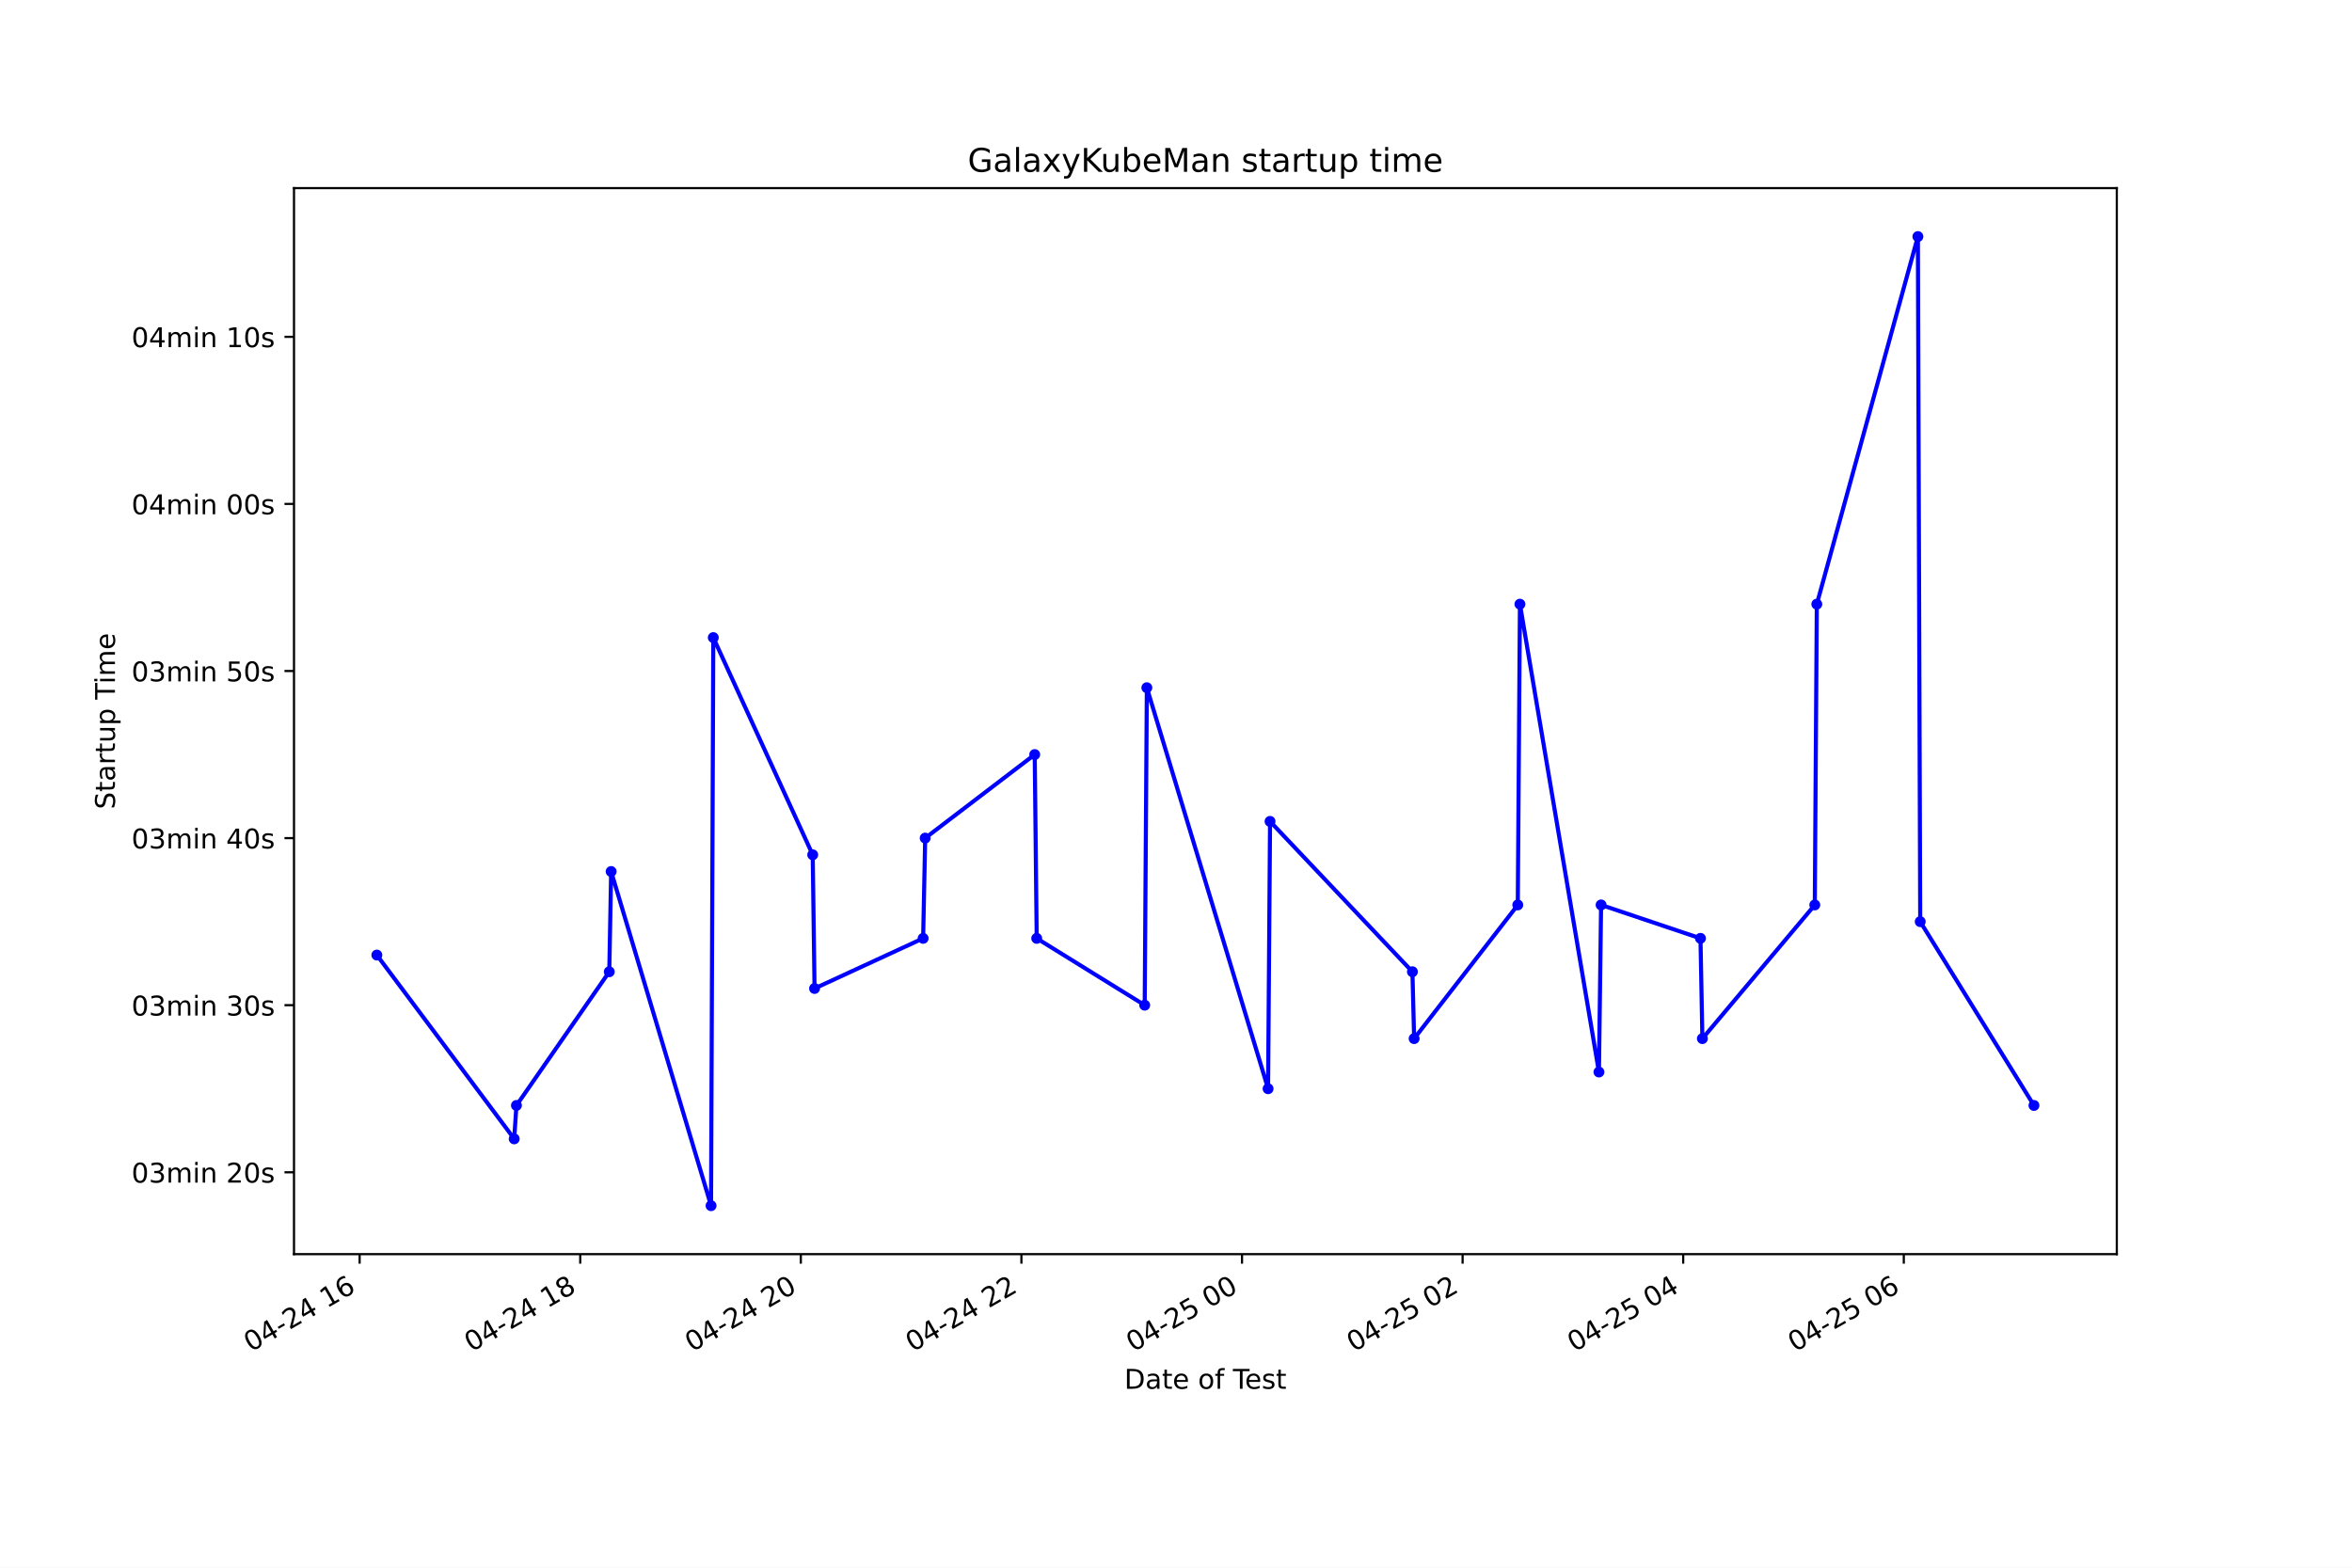
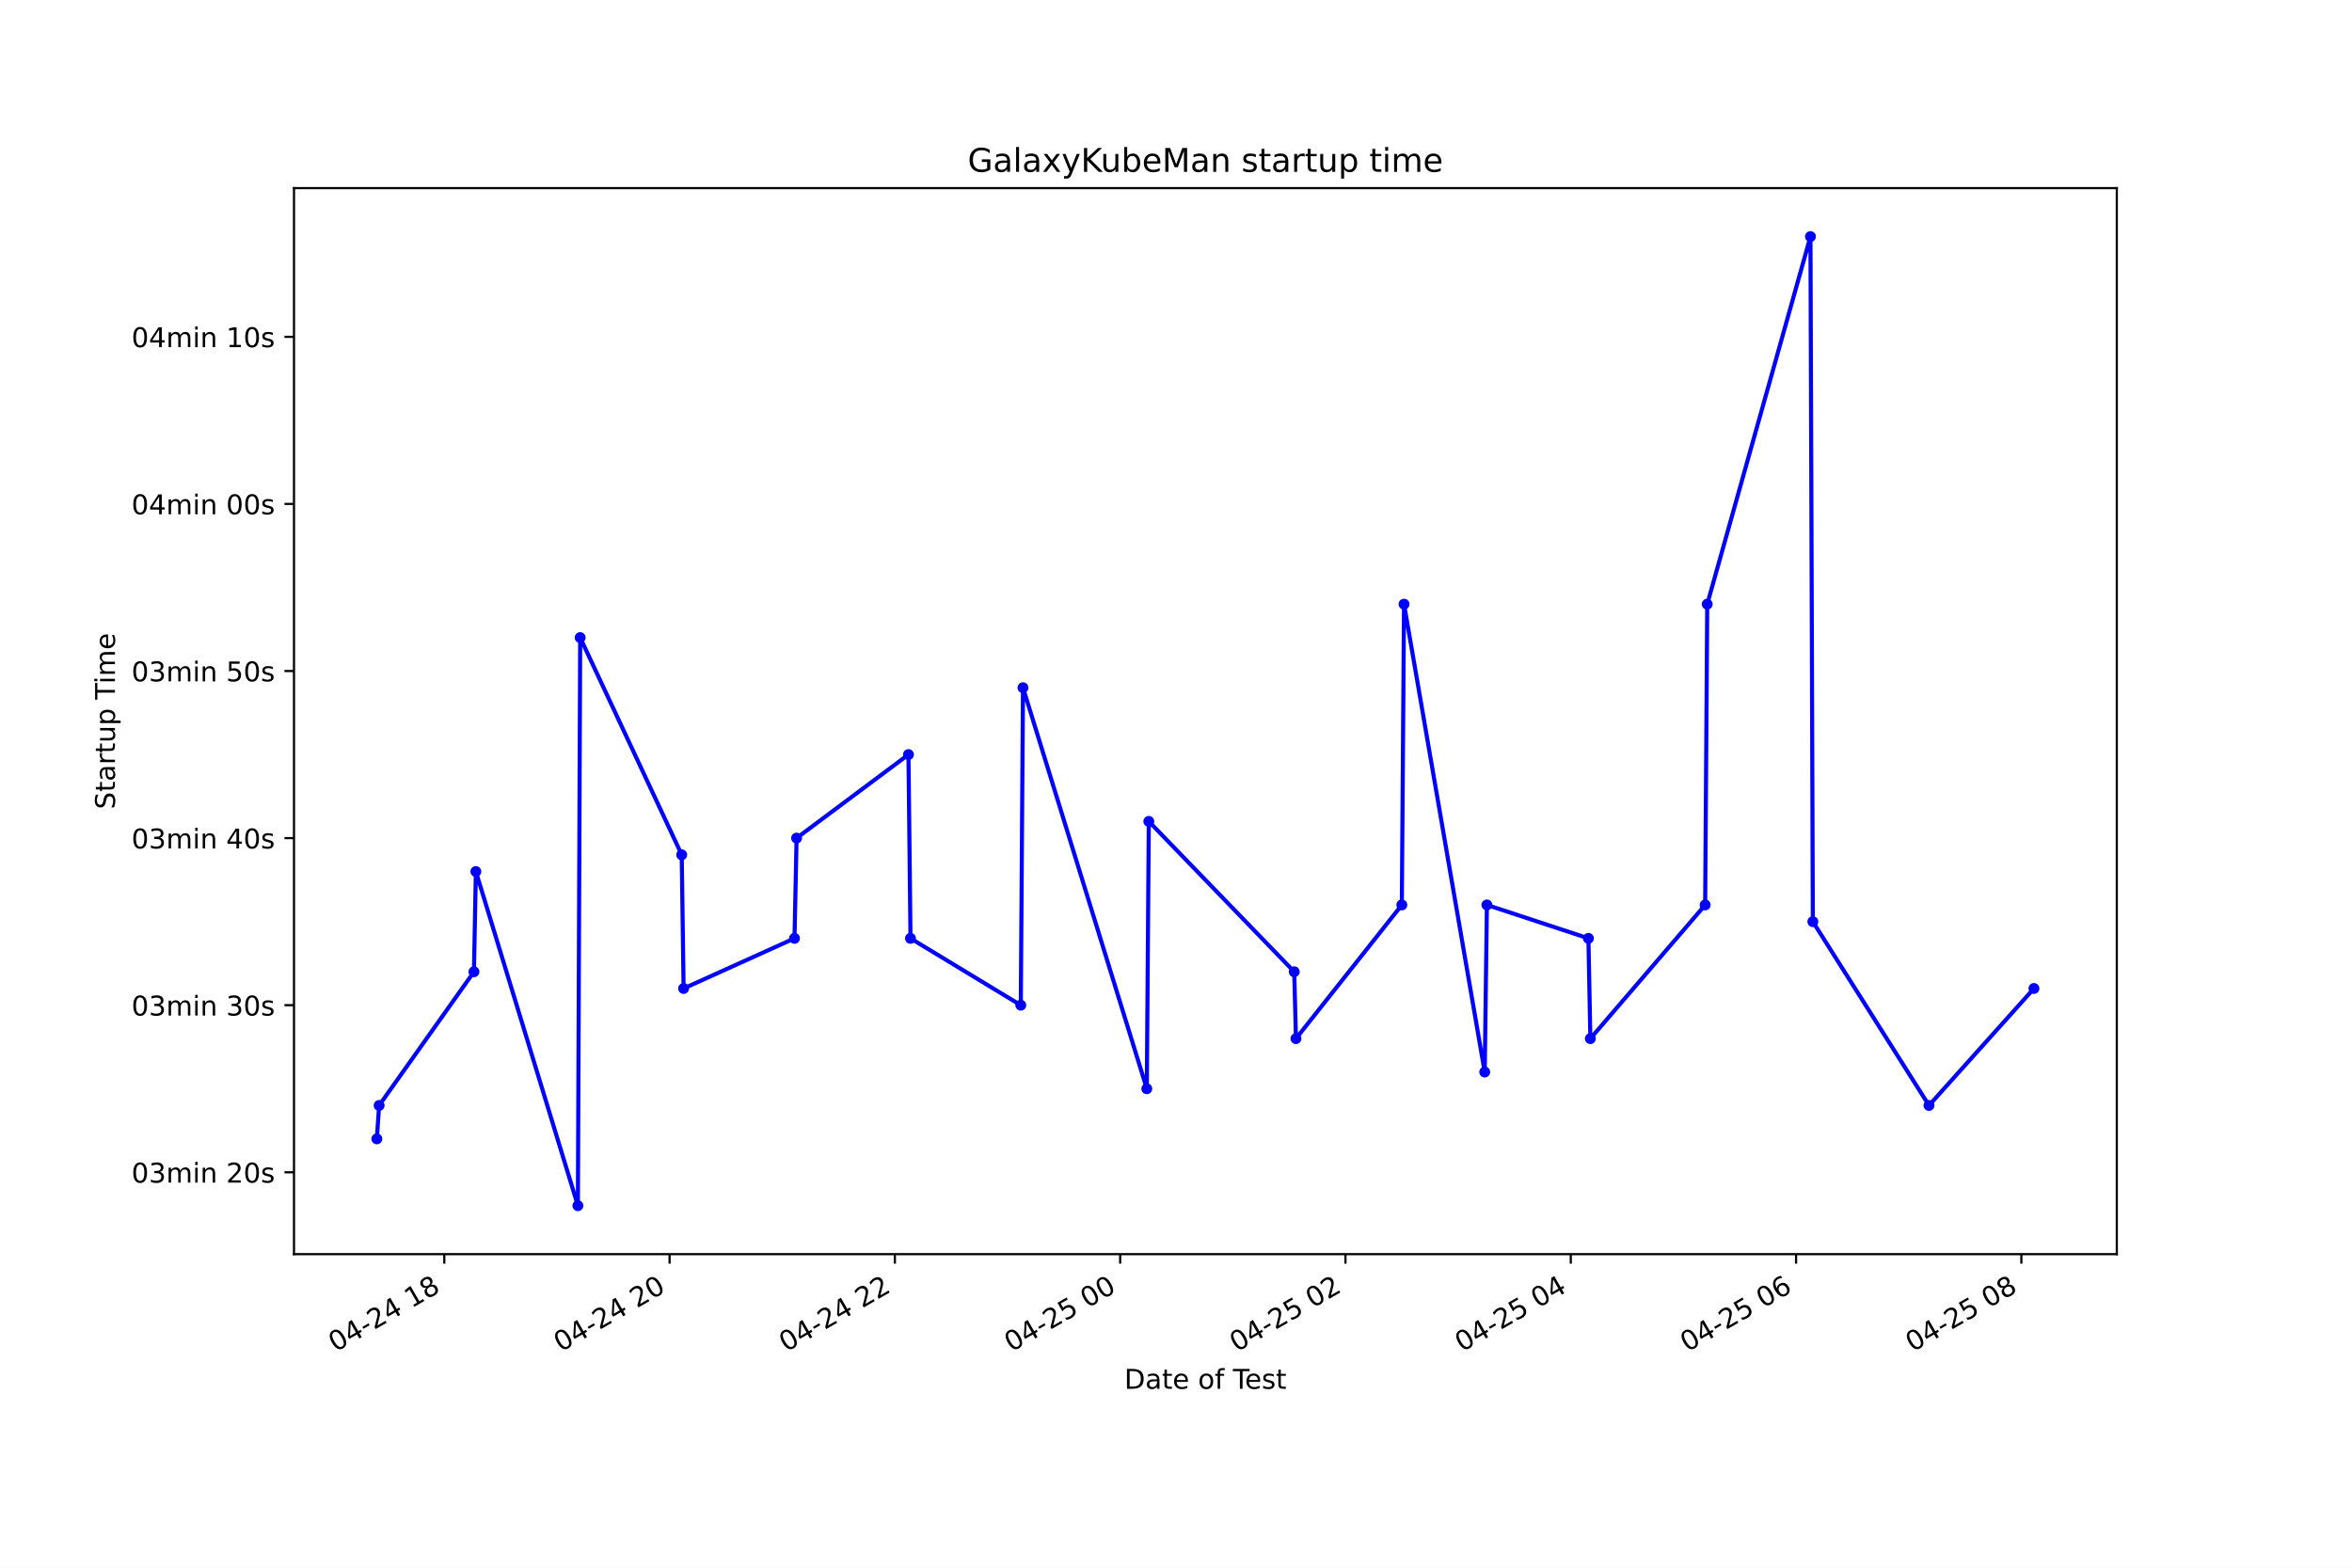
<svg xmlns="http://www.w3.org/2000/svg" xmlns:xlink="http://www.w3.org/1999/xlink" height="576pt" version="1.1" viewBox="0 0 864 576" width="864pt">
  <defs>
    <style type="text/css">*{stroke-linecap:butt;stroke-linejoin:round;}</style>
  </defs>
  <g id="figure_1">
    <g id="patch_1">
      <path d="M 0 576  L 864 576  L 864 0  L 0 0  z " style="fill:#ffffff;" />
    </g>
    <g id="axes_1">
      <g id="patch_2">
        <path d="M 108 460.8  L 777.6 460.8  L 777.6 69.12  L 108 69.12  z " style="fill:#ffffff;" />
      </g>
      <g id="matplotlib.axis_1">
        <g id="xtick_1">
          <g id="line2d_1">
            <defs>
-               <path d="M 0 0  L 0 3.5  " id="mc8984a13be" style="stroke:#000000;stroke-width:0.8;" />
+               <path d="M 0 0  L 0 3.5  " id="m087a33b94f" style="stroke:#000000;stroke-width:0.8;" />
            </defs>
            <g>
-               <use style="stroke:#000000;stroke-width:0.8;" x="132.111" xlink:href="#mc8984a13be" y="460.8" />
+               <use style="stroke:#000000;stroke-width:0.8;" x="163.208" xlink:href="#m087a33b94f" y="460.8" />
            </g>
          </g>
          <g id="text_1">
-             <g transform="translate(92.13401 496.8609)rotate(-30)scale(0.1 -0.1)">
+             <g transform="translate(123.2304 496.8609)rotate(-30)scale(0.1 -0.1)">
              <defs>
                <path d="M 2034 4250  Q 1547 4250 1301 3770  Q 1056 3291 1056 2328  Q 1056 1369 1301 889  Q 1547 409 2034 409  Q 2525 409 2770 889  Q 3016 1369 3016 2328  Q 3016 3291 2770 3770  Q 2525 4250 2034 4250  z M 2034 4750  Q 2819 4750 3233 4129  Q 3647 3509 3647 2328  Q 3647 1150 3233 529  Q 2819 -91 2034 -91  Q 1250 -91 836 529  Q 422 1150 422 2328  Q 422 3509 836 4129  Q 1250 4750 2034 4750  z " id="DejaVuSans-30" transform="scale(0.015625)" />
                <path d="M 2419 4116  L 825 1625  L 2419 1625  L 2419 4116  z M 2253 4666  L 3047 4666  L 3047 1625  L 3713 1625  L 3713 1100  L 3047 1100  L 3047 0  L 2419 0  L 2419 1100  L 313 1100  L 313 1709  L 2253 4666  z " id="DejaVuSans-34" transform="scale(0.015625)" />
                <path d="M 313 2009  L 1997 2009  L 1997 1497  L 313 1497  L 313 2009  z " id="DejaVuSans-2d" transform="scale(0.015625)" />
                <path d="M 1228 531  L 3431 531  L 3431 0  L 469 0  L 469 531  Q 828 903 1448 1529  Q 2069 2156 2228 2338  Q 2531 2678 2651 2914  Q 2772 3150 2772 3378  Q 2772 3750 2511 3984  Q 2250 4219 1831 4219  Q 1534 4219 1204 4116  Q 875 4013 500 3803  L 500 4441  Q 881 4594 1212 4672  Q 1544 4750 1819 4750  Q 2544 4750 2975 4387  Q 3406 4025 3406 3419  Q 3406 3131 3298 2873  Q 3191 2616 2906 2266  Q 2828 2175 2409 1742  Q 1991 1309 1228 531  z " id="DejaVuSans-32" transform="scale(0.015625)" />
                <path id="DejaVuSans-20" transform="scale(0.015625)" />
                <path d="M 794 531  L 1825 531  L 1825 4091  L 703 3866  L 703 4441  L 1819 4666  L 2450 4666  L 2450 531  L 3481 531  L 3481 0  L 794 0  L 794 531  z " id="DejaVuSans-31" transform="scale(0.015625)" />
-                 <path d="M 2113 2584  Q 1688 2584 1439 2293  Q 1191 2003 1191 1497  Q 1191 994 1439 701  Q 1688 409 2113 409  Q 2538 409 2786 701  Q 3034 994 3034 1497  Q 3034 2003 2786 2293  Q 2538 2584 2113 2584  z M 3366 4563  L 3366 3988  Q 3128 4100 2886 4159  Q 2644 4219 2406 4219  Q 1781 4219 1451 3797  Q 1122 3375 1075 2522  Q 1259 2794 1537 2939  Q 1816 3084 2150 3084  Q 2853 3084 3261 2657  Q 3669 2231 3669 1497  Q 3669 778 3244 343  Q 2819 -91 2113 -91  Q 1303 -91 875 529  Q 447 1150 447 2328  Q 447 3434 972 4092  Q 1497 4750 2381 4750  Q 2619 4750 2861 4703  Q 3103 4656 3366 4563  z " id="DejaVuSans-36" transform="scale(0.015625)" />
+                 <path d="M 2034 2216  Q 1584 2216 1326 1975  Q 1069 1734 1069 1313  Q 1069 891 1326 650  Q 1584 409 2034 409  Q 2484 409 2743 651  Q 3003 894 3003 1313  Q 3003 1734 2745 1975  Q 2488 2216 2034 2216  z M 1403 2484  Q 997 2584 770 2862  Q 544 3141 544 3541  Q 544 4100 942 4425  Q 1341 4750 2034 4750  Q 2731 4750 3128 4425  Q 3525 4100 3525 3541  Q 3525 3141 3298 2862  Q 3072 2584 2669 2484  Q 3125 2378 3379 2068  Q 3634 1759 3634 1313  Q 3634 634 3220 271  Q 2806 -91 2034 -91  Q 1263 -91 848 271  Q 434 634 434 1313  Q 434 1759 690 2068  Q 947 2378 1403 2484  z M 1172 3481  Q 1172 3119 1398 2916  Q 1625 2713 2034 2713  Q 2441 2713 2670 2916  Q 2900 3119 2900 3481  Q 2900 3844 2670 4047  Q 2441 4250 2034 4250  Q 1625 4250 1398 4047  Q 1172 3844 1172 3481  z " id="DejaVuSans-38" transform="scale(0.015625)" />
              </defs>
              <use xlink:href="#DejaVuSans-30" />
              <use x="63.623" xlink:href="#DejaVuSans-34" />
              <use x="127.246" xlink:href="#DejaVuSans-2d" />
              <use x="163.33" xlink:href="#DejaVuSans-32" />
              <use x="226.953" xlink:href="#DejaVuSans-34" />
              <use x="290.576" xlink:href="#DejaVuSans-20" />
              <use x="322.363" xlink:href="#DejaVuSans-31" />
-               <use x="385.986" xlink:href="#DejaVuSans-36" />
+               <use x="385.986" xlink:href="#DejaVuSans-38" />
            </g>
          </g>
        </g>
        <g id="xtick_2">
          <g id="line2d_2">
            <g>
-               <use style="stroke:#000000;stroke-width:0.8;" x="213.146" xlink:href="#mc8984a13be" y="460.8" />
+               <use style="stroke:#000000;stroke-width:0.8;" x="245.97" xlink:href="#m087a33b94f" y="460.8" />
            </g>
          </g>
          <g id="text_2">
-             <g transform="translate(173.1686 496.8609)rotate(-30)scale(0.1 -0.1)">
-               <defs>
-                 <path d="M 2034 2216  Q 1584 2216 1326 1975  Q 1069 1734 1069 1313  Q 1069 891 1326 650  Q 1584 409 2034 409  Q 2484 409 2743 651  Q 3003 894 3003 1313  Q 3003 1734 2745 1975  Q 2488 2216 2034 2216  z M 1403 2484  Q 997 2584 770 2862  Q 544 3141 544 3541  Q 544 4100 942 4425  Q 1341 4750 2034 4750  Q 2731 4750 3128 4425  Q 3525 4100 3525 3541  Q 3525 3141 3298 2862  Q 3072 2584 2669 2484  Q 3125 2378 3379 2068  Q 3634 1759 3634 1313  Q 3634 634 3220 271  Q 2806 -91 2034 -91  Q 1263 -91 848 271  Q 434 634 434 1313  Q 434 1759 690 2068  Q 947 2378 1403 2484  z M 1172 3481  Q 1172 3119 1398 2916  Q 1625 2713 2034 2713  Q 2441 2713 2670 2916  Q 2900 3119 2900 3481  Q 2900 3844 2670 4047  Q 2441 4250 2034 4250  Q 1625 4250 1398 4047  Q 1172 3844 1172 3481  z " id="DejaVuSans-38" transform="scale(0.015625)" />
-               </defs>
+             <g transform="translate(205.9926 496.8609)rotate(-30)scale(0.1 -0.1)">
              <use xlink:href="#DejaVuSans-30" />
              <use x="63.623" xlink:href="#DejaVuSans-34" />
              <use x="127.246" xlink:href="#DejaVuSans-2d" />
              <use x="163.33" xlink:href="#DejaVuSans-32" />
              <use x="226.953" xlink:href="#DejaVuSans-34" />
              <use x="290.576" xlink:href="#DejaVuSans-20" />
-               <use x="322.363" xlink:href="#DejaVuSans-31" />
-               <use x="385.986" xlink:href="#DejaVuSans-38" />
+               <use x="322.363" xlink:href="#DejaVuSans-32" />
+               <use x="385.986" xlink:href="#DejaVuSans-30" />
            </g>
          </g>
        </g>
        <g id="xtick_3">
          <g id="line2d_3">
            <g>
-               <use style="stroke:#000000;stroke-width:0.8;" x="294.18" xlink:href="#mc8984a13be" y="460.8" />
+               <use style="stroke:#000000;stroke-width:0.8;" x="328.732" xlink:href="#m087a33b94f" y="460.8" />
            </g>
          </g>
          <g id="text_3">
-             <g transform="translate(254.2032 496.8609)rotate(-30)scale(0.1 -0.1)">
+             <g transform="translate(288.7547 496.8609)rotate(-30)scale(0.1 -0.1)">
              <use xlink:href="#DejaVuSans-30" />
              <use x="63.623" xlink:href="#DejaVuSans-34" />
              <use x="127.246" xlink:href="#DejaVuSans-2d" />
              <use x="163.33" xlink:href="#DejaVuSans-32" />
              <use x="226.953" xlink:href="#DejaVuSans-34" />
              <use x="290.576" xlink:href="#DejaVuSans-20" />
              <use x="322.363" xlink:href="#DejaVuSans-32" />
-               <use x="385.986" xlink:href="#DejaVuSans-30" />
+               <use x="385.986" xlink:href="#DejaVuSans-32" />
            </g>
          </g>
        </g>
        <g id="xtick_4">
          <g id="line2d_4">
            <g>
-               <use style="stroke:#000000;stroke-width:0.8;" x="375.215" xlink:href="#mc8984a13be" y="460.8" />
+               <use style="stroke:#000000;stroke-width:0.8;" x="411.494" xlink:href="#m087a33b94f" y="460.8" />
            </g>
          </g>
          <g id="text_4">
-             <g transform="translate(335.2378 496.8609)rotate(-30)scale(0.1 -0.1)">
-               <use xlink:href="#DejaVuSans-30" />
-               <use x="63.623" xlink:href="#DejaVuSans-34" />
-               <use x="127.246" xlink:href="#DejaVuSans-2d" />
-               <use x="163.33" xlink:href="#DejaVuSans-32" />
-               <use x="226.953" xlink:href="#DejaVuSans-34" />
-               <use x="290.576" xlink:href="#DejaVuSans-20" />
-               <use x="322.363" xlink:href="#DejaVuSans-32" />
-               <use x="385.986" xlink:href="#DejaVuSans-32" />
-             </g>
-           </g>
-         </g>
-         <g id="xtick_5">
-           <g id="line2d_5">
-             <g>
-               <use style="stroke:#000000;stroke-width:0.8;" x="456.249" xlink:href="#mc8984a13be" y="460.8" />
-             </g>
-           </g>
-           <g id="text_5">
-             <g transform="translate(416.2723 496.8609)rotate(-30)scale(0.1 -0.1)">
+             <g transform="translate(371.5169 496.8609)rotate(-30)scale(0.1 -0.1)">
              <defs>
                <path d="M 691 4666  L 3169 4666  L 3169 4134  L 1269 4134  L 1269 2991  Q 1406 3038 1543 3061  Q 1681 3084 1819 3084  Q 2600 3084 3056 2656  Q 3513 2228 3513 1497  Q 3513 744 3044 326  Q 2575 -91 1722 -91  Q 1428 -91 1123 -41  Q 819 9 494 109  L 494 744  Q 775 591 1075 516  Q 1375 441 1709 441  Q 2250 441 2565 725  Q 2881 1009 2881 1497  Q 2881 1984 2565 2268  Q 2250 2553 1709 2553  Q 1456 2553 1204 2497  Q 953 2441 691 2322  L 691 4666  z " id="DejaVuSans-35" transform="scale(0.015625)" />
              </defs>
              <use xlink:href="#DejaVuSans-30" />
              <use x="63.623" xlink:href="#DejaVuSans-34" />
              <use x="127.246" xlink:href="#DejaVuSans-2d" />
              <use x="163.33" xlink:href="#DejaVuSans-32" />
              <use x="226.953" xlink:href="#DejaVuSans-35" />
              <use x="290.576" xlink:href="#DejaVuSans-20" />
              <use x="322.363" xlink:href="#DejaVuSans-30" />
              <use x="385.986" xlink:href="#DejaVuSans-30" />
            </g>
          </g>
        </g>
+         <g id="xtick_5">
+           <g id="line2d_5">
+             <g>
+               <use style="stroke:#000000;stroke-width:0.8;" x="494.256" xlink:href="#m087a33b94f" y="460.8" />
+             </g>
+           </g>
+           <g id="text_5">
+             <g transform="translate(454.2791 496.8609)rotate(-30)scale(0.1 -0.1)">
+               <use xlink:href="#DejaVuSans-30" />
+               <use x="63.623" xlink:href="#DejaVuSans-34" />
+               <use x="127.246" xlink:href="#DejaVuSans-2d" />
+               <use x="163.33" xlink:href="#DejaVuSans-32" />
+               <use x="226.953" xlink:href="#DejaVuSans-35" />
+               <use x="290.576" xlink:href="#DejaVuSans-20" />
+               <use x="322.363" xlink:href="#DejaVuSans-30" />
+               <use x="385.986" xlink:href="#DejaVuSans-32" />
+             </g>
+           </g>
+         </g>
        <g id="xtick_6">
          <g id="line2d_6">
            <g>
-               <use style="stroke:#000000;stroke-width:0.8;" x="537.284" xlink:href="#mc8984a13be" y="460.8" />
+               <use style="stroke:#000000;stroke-width:0.8;" x="577.018" xlink:href="#m087a33b94f" y="460.8" />
            </g>
          </g>
          <g id="text_6">
-             <g transform="translate(497.3069 496.8609)rotate(-30)scale(0.1 -0.1)">
+             <g transform="translate(537.0412 496.8609)rotate(-30)scale(0.1 -0.1)">
              <use xlink:href="#DejaVuSans-30" />
              <use x="63.623" xlink:href="#DejaVuSans-34" />
              <use x="127.246" xlink:href="#DejaVuSans-2d" />
              <use x="163.33" xlink:href="#DejaVuSans-32" />
              <use x="226.953" xlink:href="#DejaVuSans-35" />
              <use x="290.576" xlink:href="#DejaVuSans-20" />
              <use x="322.363" xlink:href="#DejaVuSans-30" />
-               <use x="385.986" xlink:href="#DejaVuSans-32" />
+               <use x="385.986" xlink:href="#DejaVuSans-34" />
            </g>
          </g>
        </g>
        <g id="xtick_7">
          <g id="line2d_7">
            <g>
-               <use style="stroke:#000000;stroke-width:0.8;" x="618.319" xlink:href="#mc8984a13be" y="460.8" />
+               <use style="stroke:#000000;stroke-width:0.8;" x="659.781" xlink:href="#m087a33b94f" y="460.8" />
            </g>
          </g>
          <g id="text_7">
-             <g transform="translate(578.3415 496.8609)rotate(-30)scale(0.1 -0.1)">
+             <g transform="translate(619.8034 496.8609)rotate(-30)scale(0.1 -0.1)">
+               <defs>
+                 <path d="M 2113 2584  Q 1688 2584 1439 2293  Q 1191 2003 1191 1497  Q 1191 994 1439 701  Q 1688 409 2113 409  Q 2538 409 2786 701  Q 3034 994 3034 1497  Q 3034 2003 2786 2293  Q 2538 2584 2113 2584  z M 3366 4563  L 3366 3988  Q 3128 4100 2886 4159  Q 2644 4219 2406 4219  Q 1781 4219 1451 3797  Q 1122 3375 1075 2522  Q 1259 2794 1537 2939  Q 1816 3084 2150 3084  Q 2853 3084 3261 2657  Q 3669 2231 3669 1497  Q 3669 778 3244 343  Q 2819 -91 2113 -91  Q 1303 -91 875 529  Q 447 1150 447 2328  Q 447 3434 972 4092  Q 1497 4750 2381 4750  Q 2619 4750 2861 4703  Q 3103 4656 3366 4563  z " id="DejaVuSans-36" transform="scale(0.015625)" />
+               </defs>
              <use xlink:href="#DejaVuSans-30" />
              <use x="63.623" xlink:href="#DejaVuSans-34" />
              <use x="127.246" xlink:href="#DejaVuSans-2d" />
              <use x="163.33" xlink:href="#DejaVuSans-32" />
              <use x="226.953" xlink:href="#DejaVuSans-35" />
              <use x="290.576" xlink:href="#DejaVuSans-20" />
              <use x="322.363" xlink:href="#DejaVuSans-30" />
-               <use x="385.986" xlink:href="#DejaVuSans-34" />
+               <use x="385.986" xlink:href="#DejaVuSans-36" />
            </g>
          </g>
        </g>
        <g id="xtick_8">
          <g id="line2d_8">
            <g>
-               <use style="stroke:#000000;stroke-width:0.8;" x="699.353" xlink:href="#mc8984a13be" y="460.8" />
+               <use style="stroke:#000000;stroke-width:0.8;" x="742.543" xlink:href="#m087a33b94f" y="460.8" />
            </g>
          </g>
          <g id="text_8">
-             <g transform="translate(659.3761 496.8609)rotate(-30)scale(0.1 -0.1)">
+             <g transform="translate(702.5656 496.8609)rotate(-30)scale(0.1 -0.1)">
              <use xlink:href="#DejaVuSans-30" />
              <use x="63.623" xlink:href="#DejaVuSans-34" />
              <use x="127.246" xlink:href="#DejaVuSans-2d" />
              <use x="163.33" xlink:href="#DejaVuSans-32" />
              <use x="226.953" xlink:href="#DejaVuSans-35" />
              <use x="290.576" xlink:href="#DejaVuSans-20" />
              <use x="322.363" xlink:href="#DejaVuSans-30" />
-               <use x="385.986" xlink:href="#DejaVuSans-36" />
+               <use x="385.986" xlink:href="#DejaVuSans-38" />
            </g>
          </g>
        </g>
        <g id="text_9">
          <g transform="translate(413.0063 510.2604)scale(0.1 -0.1)">
            <defs>
              <path d="M 1259 4147  L 1259 519  L 2022 519  Q 2988 519 3436 956  Q 3884 1394 3884 2338  Q 3884 3275 3436 3711  Q 2988 4147 2022 4147  L 1259 4147  z M 628 4666  L 1925 4666  Q 3281 4666 3915 4102  Q 4550 3538 4550 2338  Q 4550 1131 3912 565  Q 3275 0 1925 0  L 628 0  L 628 4666  z " id="DejaVuSans-44" transform="scale(0.015625)" />
              <path d="M 2194 1759  Q 1497 1759 1228 1600  Q 959 1441 959 1056  Q 959 750 1161 570  Q 1363 391 1709 391  Q 2188 391 2477 730  Q 2766 1069 2766 1631  L 2766 1759  L 2194 1759  z M 3341 1997  L 3341 0  L 2766 0  L 2766 531  Q 2569 213 2275 61  Q 1981 -91 1556 -91  Q 1019 -91 701 211  Q 384 513 384 1019  Q 384 1609 779 1909  Q 1175 2209 1959 2209  L 2766 2209  L 2766 2266  Q 2766 2663 2505 2880  Q 2244 3097 1772 3097  Q 1472 3097 1187 3025  Q 903 2953 641 2809  L 641 3341  Q 956 3463 1253 3523  Q 1550 3584 1831 3584  Q 2591 3584 2966 3190  Q 3341 2797 3341 1997  z " id="DejaVuSans-61" transform="scale(0.015625)" />
              <path d="M 1172 4494  L 1172 3500  L 2356 3500  L 2356 3053  L 1172 3053  L 1172 1153  Q 1172 725 1289 603  Q 1406 481 1766 481  L 2356 481  L 2356 0  L 1766 0  Q 1100 0 847 248  Q 594 497 594 1153  L 594 3053  L 172 3053  L 172 3500  L 594 3500  L 594 4494  L 1172 4494  z " id="DejaVuSans-74" transform="scale(0.015625)" />
              <path d="M 3597 1894  L 3597 1613  L 953 1613  Q 991 1019 1311 708  Q 1631 397 2203 397  Q 2534 397 2845 478  Q 3156 559 3463 722  L 3463 178  Q 3153 47 2828 -22  Q 2503 -91 2169 -91  Q 1331 -91 842 396  Q 353 884 353 1716  Q 353 2575 817 3079  Q 1281 3584 2069 3584  Q 2775 3584 3186 3129  Q 3597 2675 3597 1894  z M 3022 2063  Q 3016 2534 2758 2815  Q 2500 3097 2075 3097  Q 1594 3097 1305 2825  Q 1016 2553 972 2059  L 3022 2063  z " id="DejaVuSans-65" transform="scale(0.015625)" />
              <path d="M 1959 3097  Q 1497 3097 1228 2736  Q 959 2375 959 1747  Q 959 1119 1226 758  Q 1494 397 1959 397  Q 2419 397 2687 759  Q 2956 1122 2956 1747  Q 2956 2369 2687 2733  Q 2419 3097 1959 3097  z M 1959 3584  Q 2709 3584 3137 3096  Q 3566 2609 3566 1747  Q 3566 888 3137 398  Q 2709 -91 1959 -91  Q 1206 -91 779 398  Q 353 888 353 1747  Q 353 2609 779 3096  Q 1206 3584 1959 3584  z " id="DejaVuSans-6f" transform="scale(0.015625)" />
              <path d="M 2375 4863  L 2375 4384  L 1825 4384  Q 1516 4384 1395 4259  Q 1275 4134 1275 3809  L 1275 3500  L 2222 3500  L 2222 3053  L 1275 3053  L 1275 0  L 697 0  L 697 3053  L 147 3053  L 147 3500  L 697 3500  L 697 3744  Q 697 4328 969 4595  Q 1241 4863 1831 4863  L 2375 4863  z " id="DejaVuSans-66" transform="scale(0.015625)" />
              <path d="M -19 4666  L 3928 4666  L 3928 4134  L 2272 4134  L 2272 0  L 1638 0  L 1638 4134  L -19 4134  L -19 4666  z " id="DejaVuSans-54" transform="scale(0.015625)" />
              <path d="M 2834 3397  L 2834 2853  Q 2591 2978 2328 3040  Q 2066 3103 1784 3103  Q 1356 3103 1142 2972  Q 928 2841 928 2578  Q 928 2378 1081 2264  Q 1234 2150 1697 2047  L 1894 2003  Q 2506 1872 2764 1633  Q 3022 1394 3022 966  Q 3022 478 2636 193  Q 2250 -91 1575 -91  Q 1294 -91 989 -36  Q 684 19 347 128  L 347 722  Q 666 556 975 473  Q 1284 391 1588 391  Q 1994 391 2212 530  Q 2431 669 2431 922  Q 2431 1156 2273 1281  Q 2116 1406 1581 1522  L 1381 1569  Q 847 1681 609 1914  Q 372 2147 372 2553  Q 372 3047 722 3315  Q 1072 3584 1716 3584  Q 2034 3584 2315 3537  Q 2597 3491 2834 3397  z " id="DejaVuSans-73" transform="scale(0.015625)" />
            </defs>
            <use xlink:href="#DejaVuSans-44" />
            <use x="77.002" xlink:href="#DejaVuSans-61" />
            <use x="138.281" xlink:href="#DejaVuSans-74" />
            <use x="177.49" xlink:href="#DejaVuSans-65" />
            <use x="239.014" xlink:href="#DejaVuSans-20" />
            <use x="270.801" xlink:href="#DejaVuSans-6f" />
            <use x="331.982" xlink:href="#DejaVuSans-66" />
            <use x="367.188" xlink:href="#DejaVuSans-20" />
            <use x="398.975" xlink:href="#DejaVuSans-54" />
            <use x="443.059" xlink:href="#DejaVuSans-65" />
            <use x="504.582" xlink:href="#DejaVuSans-73" />
            <use x="556.682" xlink:href="#DejaVuSans-74" />
          </g>
        </g>
      </g>
      <g id="matplotlib.axis_2">
        <g id="ytick_1">
          <g id="line2d_9">
            <defs>
-               <path d="M 0 0  L -3.5 0  " id="mfa58205ad8" style="stroke:#000000;stroke-width:0.8;" />
+               <path d="M 0 0  L -3.5 0  " id="mdfe7750371" style="stroke:#000000;stroke-width:0.8;" />
            </defs>
            <g>
-               <use style="stroke:#000000;stroke-width:0.8;" x="108" xlink:href="#mfa58205ad8" y="430.718" />
+               <use style="stroke:#000000;stroke-width:0.8;" x="108" xlink:href="#mdfe7750371" y="430.718" />
            </g>
          </g>
          <g id="text_10">
            <g transform="translate(48.30625 434.5172)scale(0.1 -0.1)">
              <defs>
                <path d="M 2597 2516  Q 3050 2419 3304 2112  Q 3559 1806 3559 1356  Q 3559 666 3084 287  Q 2609 -91 1734 -91  Q 1441 -91 1130 -33  Q 819 25 488 141  L 488 750  Q 750 597 1062 519  Q 1375 441 1716 441  Q 2309 441 2620 675  Q 2931 909 2931 1356  Q 2931 1769 2642 2001  Q 2353 2234 1838 2234  L 1294 2234  L 1294 2753  L 1863 2753  Q 2328 2753 2575 2939  Q 2822 3125 2822 3475  Q 2822 3834 2567 4026  Q 2313 4219 1838 4219  Q 1578 4219 1281 4162  Q 984 4106 628 3988  L 628 4550  Q 988 4650 1302 4700  Q 1616 4750 1894 4750  Q 2613 4750 3031 4423  Q 3450 4097 3450 3541  Q 3450 3153 3228 2886  Q 3006 2619 2597 2516  z " id="DejaVuSans-33" transform="scale(0.015625)" />
                <path d="M 3328 2828  Q 3544 3216 3844 3400  Q 4144 3584 4550 3584  Q 5097 3584 5394 3201  Q 5691 2819 5691 2113  L 5691 0  L 5113 0  L 5113 2094  Q 5113 2597 4934 2840  Q 4756 3084 4391 3084  Q 3944 3084 3684 2787  Q 3425 2491 3425 1978  L 3425 0  L 2847 0  L 2847 2094  Q 2847 2600 2669 2842  Q 2491 3084 2119 3084  Q 1678 3084 1418 2786  Q 1159 2488 1159 1978  L 1159 0  L 581 0  L 581 3500  L 1159 3500  L 1159 2956  Q 1356 3278 1631 3431  Q 1906 3584 2284 3584  Q 2666 3584 2933 3390  Q 3200 3197 3328 2828  z " id="DejaVuSans-6d" transform="scale(0.015625)" />
                <path d="M 603 3500  L 1178 3500  L 1178 0  L 603 0  L 603 3500  z M 603 4863  L 1178 4863  L 1178 4134  L 603 4134  L 603 4863  z " id="DejaVuSans-69" transform="scale(0.015625)" />
                <path d="M 3513 2113  L 3513 0  L 2938 0  L 2938 2094  Q 2938 2591 2744 2837  Q 2550 3084 2163 3084  Q 1697 3084 1428 2787  Q 1159 2491 1159 1978  L 1159 0  L 581 0  L 581 3500  L 1159 3500  L 1159 2956  Q 1366 3272 1645 3428  Q 1925 3584 2291 3584  Q 2894 3584 3203 3211  Q 3513 2838 3513 2113  z " id="DejaVuSans-6e" transform="scale(0.015625)" />
              </defs>
              <use xlink:href="#DejaVuSans-30" />
              <use x="63.623" xlink:href="#DejaVuSans-33" />
              <use x="127.246" xlink:href="#DejaVuSans-6d" />
              <use x="224.658" xlink:href="#DejaVuSans-69" />
              <use x="252.441" xlink:href="#DejaVuSans-6e" />
              <use x="315.82" xlink:href="#DejaVuSans-20" />
              <use x="347.607" xlink:href="#DejaVuSans-32" />
              <use x="411.23" xlink:href="#DejaVuSans-30" />
              <use x="474.854" xlink:href="#DejaVuSans-73" />
            </g>
          </g>
        </g>
        <g id="ytick_2">
          <g id="line2d_10">
            <g>
-               <use style="stroke:#000000;stroke-width:0.8;" x="108" xlink:href="#mfa58205ad8" y="369.326" />
+               <use style="stroke:#000000;stroke-width:0.8;" x="108" xlink:href="#mdfe7750371" y="369.326" />
            </g>
          </g>
          <g id="text_11">
            <g transform="translate(48.30625 373.1254)scale(0.1 -0.1)">
              <use xlink:href="#DejaVuSans-30" />
              <use x="63.623" xlink:href="#DejaVuSans-33" />
              <use x="127.246" xlink:href="#DejaVuSans-6d" />
              <use x="224.658" xlink:href="#DejaVuSans-69" />
              <use x="252.441" xlink:href="#DejaVuSans-6e" />
              <use x="315.82" xlink:href="#DejaVuSans-20" />
              <use x="347.607" xlink:href="#DejaVuSans-33" />
              <use x="411.23" xlink:href="#DejaVuSans-30" />
              <use x="474.854" xlink:href="#DejaVuSans-73" />
            </g>
          </g>
        </g>
        <g id="ytick_3">
          <g id="line2d_11">
            <g>
-               <use style="stroke:#000000;stroke-width:0.8;" x="108" xlink:href="#mfa58205ad8" y="307.934" />
+               <use style="stroke:#000000;stroke-width:0.8;" x="108" xlink:href="#mdfe7750371" y="307.934" />
            </g>
          </g>
          <g id="text_12">
            <g transform="translate(48.30625 311.7335)scale(0.1 -0.1)">
              <use xlink:href="#DejaVuSans-30" />
              <use x="63.623" xlink:href="#DejaVuSans-33" />
              <use x="127.246" xlink:href="#DejaVuSans-6d" />
              <use x="224.658" xlink:href="#DejaVuSans-69" />
              <use x="252.441" xlink:href="#DejaVuSans-6e" />
              <use x="315.82" xlink:href="#DejaVuSans-20" />
              <use x="347.607" xlink:href="#DejaVuSans-34" />
              <use x="411.23" xlink:href="#DejaVuSans-30" />
              <use x="474.854" xlink:href="#DejaVuSans-73" />
            </g>
          </g>
        </g>
        <g id="ytick_4">
          <g id="line2d_12">
            <g>
-               <use style="stroke:#000000;stroke-width:0.8;" x="108" xlink:href="#mfa58205ad8" y="246.542" />
+               <use style="stroke:#000000;stroke-width:0.8;" x="108" xlink:href="#mdfe7750371" y="246.542" />
            </g>
          </g>
          <g id="text_13">
            <g transform="translate(48.30625 250.3417)scale(0.1 -0.1)">
              <use xlink:href="#DejaVuSans-30" />
              <use x="63.623" xlink:href="#DejaVuSans-33" />
              <use x="127.246" xlink:href="#DejaVuSans-6d" />
              <use x="224.658" xlink:href="#DejaVuSans-69" />
              <use x="252.441" xlink:href="#DejaVuSans-6e" />
              <use x="315.82" xlink:href="#DejaVuSans-20" />
              <use x="347.607" xlink:href="#DejaVuSans-35" />
              <use x="411.23" xlink:href="#DejaVuSans-30" />
              <use x="474.854" xlink:href="#DejaVuSans-73" />
            </g>
          </g>
        </g>
        <g id="ytick_5">
          <g id="line2d_13">
            <g>
-               <use style="stroke:#000000;stroke-width:0.8;" x="108" xlink:href="#mfa58205ad8" y="185.151" />
+               <use style="stroke:#000000;stroke-width:0.8;" x="108" xlink:href="#mdfe7750371" y="185.151" />
            </g>
          </g>
          <g id="text_14">
            <g transform="translate(48.30625 188.9498)scale(0.1 -0.1)">
              <use xlink:href="#DejaVuSans-30" />
              <use x="63.623" xlink:href="#DejaVuSans-34" />
              <use x="127.246" xlink:href="#DejaVuSans-6d" />
              <use x="224.658" xlink:href="#DejaVuSans-69" />
              <use x="252.441" xlink:href="#DejaVuSans-6e" />
              <use x="315.82" xlink:href="#DejaVuSans-20" />
              <use x="347.607" xlink:href="#DejaVuSans-30" />
              <use x="411.23" xlink:href="#DejaVuSans-30" />
              <use x="474.854" xlink:href="#DejaVuSans-73" />
            </g>
          </g>
        </g>
        <g id="ytick_6">
          <g id="line2d_14">
            <g>
-               <use style="stroke:#000000;stroke-width:0.8;" x="108" xlink:href="#mfa58205ad8" y="123.759" />
+               <use style="stroke:#000000;stroke-width:0.8;" x="108" xlink:href="#mdfe7750371" y="123.759" />
            </g>
          </g>
          <g id="text_15">
            <g transform="translate(48.30625 127.558)scale(0.1 -0.1)">
              <use xlink:href="#DejaVuSans-30" />
              <use x="63.623" xlink:href="#DejaVuSans-34" />
              <use x="127.246" xlink:href="#DejaVuSans-6d" />
              <use x="224.658" xlink:href="#DejaVuSans-69" />
              <use x="252.441" xlink:href="#DejaVuSans-6e" />
              <use x="315.82" xlink:href="#DejaVuSans-20" />
              <use x="347.607" xlink:href="#DejaVuSans-31" />
              <use x="411.23" xlink:href="#DejaVuSans-30" />
              <use x="474.854" xlink:href="#DejaVuSans-73" />
            </g>
          </g>
        </g>
        <g id="text_16">
          <g transform="translate(42.22656 297.3397)rotate(-90)scale(0.1 -0.1)">
            <defs>
              <path d="M 3425 4513  L 3425 3897  Q 3066 4069 2747 4153  Q 2428 4238 2131 4238  Q 1616 4238 1336 4038  Q 1056 3838 1056 3469  Q 1056 3159 1242 3001  Q 1428 2844 1947 2747  L 2328 2669  Q 3034 2534 3370 2195  Q 3706 1856 3706 1288  Q 3706 609 3251 259  Q 2797 -91 1919 -91  Q 1588 -91 1214 -16  Q 841 59 441 206  L 441 856  Q 825 641 1194 531  Q 1563 422 1919 422  Q 2459 422 2753 634  Q 3047 847 3047 1241  Q 3047 1584 2836 1778  Q 2625 1972 2144 2069  L 1759 2144  Q 1053 2284 737 2584  Q 422 2884 422 3419  Q 422 4038 858 4394  Q 1294 4750 2059 4750  Q 2388 4750 2728 4690  Q 3069 4631 3425 4513  z " id="DejaVuSans-53" transform="scale(0.015625)" />
              <path d="M 2631 2963  Q 2534 3019 2420 3045  Q 2306 3072 2169 3072  Q 1681 3072 1420 2755  Q 1159 2438 1159 1844  L 1159 0  L 581 0  L 581 3500  L 1159 3500  L 1159 2956  Q 1341 3275 1631 3429  Q 1922 3584 2338 3584  Q 2397 3584 2469 3576  Q 2541 3569 2628 3553  L 2631 2963  z " id="DejaVuSans-72" transform="scale(0.015625)" />
              <path d="M 544 1381  L 544 3500  L 1119 3500  L 1119 1403  Q 1119 906 1312 657  Q 1506 409 1894 409  Q 2359 409 2629 706  Q 2900 1003 2900 1516  L 2900 3500  L 3475 3500  L 3475 0  L 2900 0  L 2900 538  Q 2691 219 2414 64  Q 2138 -91 1772 -91  Q 1169 -91 856 284  Q 544 659 544 1381  z M 1991 3584  L 1991 3584  z " id="DejaVuSans-75" transform="scale(0.015625)" />
              <path d="M 1159 525  L 1159 -1331  L 581 -1331  L 581 3500  L 1159 3500  L 1159 2969  Q 1341 3281 1617 3432  Q 1894 3584 2278 3584  Q 2916 3584 3314 3078  Q 3713 2572 3713 1747  Q 3713 922 3314 415  Q 2916 -91 2278 -91  Q 1894 -91 1617 61  Q 1341 213 1159 525  z M 3116 1747  Q 3116 2381 2855 2742  Q 2594 3103 2138 3103  Q 1681 3103 1420 2742  Q 1159 2381 1159 1747  Q 1159 1113 1420 752  Q 1681 391 2138 391  Q 2594 391 2855 752  Q 3116 1113 3116 1747  z " id="DejaVuSans-70" transform="scale(0.015625)" />
            </defs>
            <use xlink:href="#DejaVuSans-53" />
            <use x="63.477" xlink:href="#DejaVuSans-74" />
            <use x="102.686" xlink:href="#DejaVuSans-61" />
            <use x="163.965" xlink:href="#DejaVuSans-72" />
            <use x="205.078" xlink:href="#DejaVuSans-74" />
            <use x="244.287" xlink:href="#DejaVuSans-75" />
            <use x="307.666" xlink:href="#DejaVuSans-70" />
            <use x="371.143" xlink:href="#DejaVuSans-20" />
            <use x="402.93" xlink:href="#DejaVuSans-54" />
            <use x="460.889" xlink:href="#DejaVuSans-69" />
            <use x="488.672" xlink:href="#DejaVuSans-6d" />
            <use x="586.084" xlink:href="#DejaVuSans-65" />
          </g>
        </g>
      </g>
      <g id="line2d_15">
-         <path clip-path="url(#p92091940b8)" d="M 747.164 406.161  L 705.386 338.63  L 704.53 86.924  L 667.401 221.986  L 666.658 332.491  L 625.364 381.605  L 624.666 344.769  L 588.156 332.491  L 587.368 393.883  L 558.342 221.986  L 557.554 332.491  L 519.479 381.605  L 518.849 357.048  L 466.548 301.795  L 465.827 400.022  L 421.292 252.682  L 420.504 369.326  L 380.831 344.769  L 380.099 277.238  L 339.864 307.934  L 339.11 344.769  L 299.222 363.187  L 298.547 314.073  L 262.025 234.264  L 261.204 442.996  L 224.502 320.213  L 223.815 357.048  L 189.713 406.161  L 188.892 418.44  L 138.436 350.909  " style="fill:none;stroke:#0000ff;stroke-linecap:square;stroke-width:1.5;" />
+         <path clip-path="url(#pf3ad5d51c2)" d="M 747.164 363.187  L 708.61 406.161  L 665.942 338.63  L 665.068 86.924  L 627.147 221.986  L 626.388 332.491  L 584.214 381.605  L 583.501 344.769  L 546.212 332.491  L 545.408 393.883  L 515.763 221.986  L 514.958 332.491  L 476.072 381.605  L 475.428 357.048  L 422.012 301.795  L 421.276 400.022  L 375.791 252.682  L 374.987 369.326  L 334.468 344.769  L 333.721 277.238  L 292.627 307.934  L 291.857 344.769  L 251.119 363.187  L 250.43 314.073  L 213.129 234.264  L 212.29 442.996  L 174.806 320.213  L 174.105 357.048  L 139.275 406.161  L 138.436 418.44  " style="fill:none;stroke:#0000ff;stroke-linecap:square;stroke-width:1.5;" />
        <defs>
-           <path d="M 0 1.5  C 0.398 1.5 0.779 1.342 1.061 1.061  C 1.342 0.779 1.5 0.398 1.5 0  C 1.5 -0.398 1.342 -0.779 1.061 -1.061  C 0.779 -1.342 0.398 -1.5 0 -1.5  C -0.398 -1.5 -0.779 -1.342 -1.061 -1.061  C -1.342 -0.779 -1.5 -0.398 -1.5 0  C -1.5 0.398 -1.342 0.779 -1.061 1.061  C -0.779 1.342 -0.398 1.5 0 1.5  z " id="m86a63c6db8" style="stroke:#0000ff;" />
+           <path d="M 0 1.5  C 0.398 1.5 0.779 1.342 1.061 1.061  C 1.342 0.779 1.5 0.398 1.5 0  C 1.5 -0.398 1.342 -0.779 1.061 -1.061  C 0.779 -1.342 0.398 -1.5 0 -1.5  C -0.398 -1.5 -0.779 -1.342 -1.061 -1.061  C -1.342 -0.779 -1.5 -0.398 -1.5 0  C -1.5 0.398 -1.342 0.779 -1.061 1.061  C -0.779 1.342 -0.398 1.5 0 1.5  z " id="m2bc3310d63" style="stroke:#0000ff;" />
        </defs>
-         <g clip-path="url(#p92091940b8)">
-           <use style="fill:#0000ff;stroke:#0000ff;" x="747.164" xlink:href="#m86a63c6db8" y="406.161" />
-           <use style="fill:#0000ff;stroke:#0000ff;" x="705.386" xlink:href="#m86a63c6db8" y="338.63" />
-           <use style="fill:#0000ff;stroke:#0000ff;" x="704.53" xlink:href="#m86a63c6db8" y="86.924" />
-           <use style="fill:#0000ff;stroke:#0000ff;" x="667.401" xlink:href="#m86a63c6db8" y="221.986" />
-           <use style="fill:#0000ff;stroke:#0000ff;" x="666.658" xlink:href="#m86a63c6db8" y="332.491" />
-           <use style="fill:#0000ff;stroke:#0000ff;" x="625.364" xlink:href="#m86a63c6db8" y="381.605" />
-           <use style="fill:#0000ff;stroke:#0000ff;" x="624.666" xlink:href="#m86a63c6db8" y="344.769" />
-           <use style="fill:#0000ff;stroke:#0000ff;" x="588.156" xlink:href="#m86a63c6db8" y="332.491" />
-           <use style="fill:#0000ff;stroke:#0000ff;" x="587.368" xlink:href="#m86a63c6db8" y="393.883" />
-           <use style="fill:#0000ff;stroke:#0000ff;" x="558.342" xlink:href="#m86a63c6db8" y="221.986" />
-           <use style="fill:#0000ff;stroke:#0000ff;" x="557.554" xlink:href="#m86a63c6db8" y="332.491" />
-           <use style="fill:#0000ff;stroke:#0000ff;" x="519.479" xlink:href="#m86a63c6db8" y="381.605" />
-           <use style="fill:#0000ff;stroke:#0000ff;" x="518.849" xlink:href="#m86a63c6db8" y="357.048" />
-           <use style="fill:#0000ff;stroke:#0000ff;" x="466.548" xlink:href="#m86a63c6db8" y="301.795" />
-           <use style="fill:#0000ff;stroke:#0000ff;" x="465.827" xlink:href="#m86a63c6db8" y="400.022" />
-           <use style="fill:#0000ff;stroke:#0000ff;" x="421.292" xlink:href="#m86a63c6db8" y="252.682" />
-           <use style="fill:#0000ff;stroke:#0000ff;" x="420.504" xlink:href="#m86a63c6db8" y="369.326" />
-           <use style="fill:#0000ff;stroke:#0000ff;" x="380.831" xlink:href="#m86a63c6db8" y="344.769" />
-           <use style="fill:#0000ff;stroke:#0000ff;" x="380.099" xlink:href="#m86a63c6db8" y="277.238" />
-           <use style="fill:#0000ff;stroke:#0000ff;" x="339.864" xlink:href="#m86a63c6db8" y="307.934" />
-           <use style="fill:#0000ff;stroke:#0000ff;" x="339.11" xlink:href="#m86a63c6db8" y="344.769" />
-           <use style="fill:#0000ff;stroke:#0000ff;" x="299.222" xlink:href="#m86a63c6db8" y="363.187" />
-           <use style="fill:#0000ff;stroke:#0000ff;" x="298.547" xlink:href="#m86a63c6db8" y="314.073" />
-           <use style="fill:#0000ff;stroke:#0000ff;" x="262.025" xlink:href="#m86a63c6db8" y="234.264" />
-           <use style="fill:#0000ff;stroke:#0000ff;" x="261.204" xlink:href="#m86a63c6db8" y="442.996" />
-           <use style="fill:#0000ff;stroke:#0000ff;" x="224.502" xlink:href="#m86a63c6db8" y="320.213" />
-           <use style="fill:#0000ff;stroke:#0000ff;" x="223.815" xlink:href="#m86a63c6db8" y="357.048" />
-           <use style="fill:#0000ff;stroke:#0000ff;" x="189.713" xlink:href="#m86a63c6db8" y="406.161" />
-           <use style="fill:#0000ff;stroke:#0000ff;" x="188.892" xlink:href="#m86a63c6db8" y="418.44" />
-           <use style="fill:#0000ff;stroke:#0000ff;" x="138.436" xlink:href="#m86a63c6db8" y="350.909" />
+         <g clip-path="url(#pf3ad5d51c2)">
+           <use style="fill:#0000ff;stroke:#0000ff;" x="747.164" xlink:href="#m2bc3310d63" y="363.187" />
+           <use style="fill:#0000ff;stroke:#0000ff;" x="708.61" xlink:href="#m2bc3310d63" y="406.161" />
+           <use style="fill:#0000ff;stroke:#0000ff;" x="665.942" xlink:href="#m2bc3310d63" y="338.63" />
+           <use style="fill:#0000ff;stroke:#0000ff;" x="665.068" xlink:href="#m2bc3310d63" y="86.924" />
+           <use style="fill:#0000ff;stroke:#0000ff;" x="627.147" xlink:href="#m2bc3310d63" y="221.986" />
+           <use style="fill:#0000ff;stroke:#0000ff;" x="626.388" xlink:href="#m2bc3310d63" y="332.491" />
+           <use style="fill:#0000ff;stroke:#0000ff;" x="584.214" xlink:href="#m2bc3310d63" y="381.605" />
+           <use style="fill:#0000ff;stroke:#0000ff;" x="583.501" xlink:href="#m2bc3310d63" y="344.769" />
+           <use style="fill:#0000ff;stroke:#0000ff;" x="546.212" xlink:href="#m2bc3310d63" y="332.491" />
+           <use style="fill:#0000ff;stroke:#0000ff;" x="545.408" xlink:href="#m2bc3310d63" y="393.883" />
+           <use style="fill:#0000ff;stroke:#0000ff;" x="515.763" xlink:href="#m2bc3310d63" y="221.986" />
+           <use style="fill:#0000ff;stroke:#0000ff;" x="514.958" xlink:href="#m2bc3310d63" y="332.491" />
+           <use style="fill:#0000ff;stroke:#0000ff;" x="476.072" xlink:href="#m2bc3310d63" y="381.605" />
+           <use style="fill:#0000ff;stroke:#0000ff;" x="475.428" xlink:href="#m2bc3310d63" y="357.048" />
+           <use style="fill:#0000ff;stroke:#0000ff;" x="422.012" xlink:href="#m2bc3310d63" y="301.795" />
+           <use style="fill:#0000ff;stroke:#0000ff;" x="421.276" xlink:href="#m2bc3310d63" y="400.022" />
+           <use style="fill:#0000ff;stroke:#0000ff;" x="375.791" xlink:href="#m2bc3310d63" y="252.682" />
+           <use style="fill:#0000ff;stroke:#0000ff;" x="374.987" xlink:href="#m2bc3310d63" y="369.326" />
+           <use style="fill:#0000ff;stroke:#0000ff;" x="334.468" xlink:href="#m2bc3310d63" y="344.769" />
+           <use style="fill:#0000ff;stroke:#0000ff;" x="333.721" xlink:href="#m2bc3310d63" y="277.238" />
+           <use style="fill:#0000ff;stroke:#0000ff;" x="292.627" xlink:href="#m2bc3310d63" y="307.934" />
+           <use style="fill:#0000ff;stroke:#0000ff;" x="291.857" xlink:href="#m2bc3310d63" y="344.769" />
+           <use style="fill:#0000ff;stroke:#0000ff;" x="251.119" xlink:href="#m2bc3310d63" y="363.187" />
+           <use style="fill:#0000ff;stroke:#0000ff;" x="250.43" xlink:href="#m2bc3310d63" y="314.073" />
+           <use style="fill:#0000ff;stroke:#0000ff;" x="213.129" xlink:href="#m2bc3310d63" y="234.264" />
+           <use style="fill:#0000ff;stroke:#0000ff;" x="212.29" xlink:href="#m2bc3310d63" y="442.996" />
+           <use style="fill:#0000ff;stroke:#0000ff;" x="174.806" xlink:href="#m2bc3310d63" y="320.213" />
+           <use style="fill:#0000ff;stroke:#0000ff;" x="174.105" xlink:href="#m2bc3310d63" y="357.048" />
+           <use style="fill:#0000ff;stroke:#0000ff;" x="139.275" xlink:href="#m2bc3310d63" y="406.161" />
+           <use style="fill:#0000ff;stroke:#0000ff;" x="138.436" xlink:href="#m2bc3310d63" y="418.44" />
        </g>
      </g>
      <g id="patch_3">
        <path d="M 108 460.8  L 108 69.12  " style="fill:none;stroke:#000000;stroke-linecap:square;stroke-linejoin:miter;stroke-width:0.8;" />
      </g>
      <g id="patch_4">
        <path d="M 777.6 460.8  L 777.6 69.12  " style="fill:none;stroke:#000000;stroke-linecap:square;stroke-linejoin:miter;stroke-width:0.8;" />
      </g>
      <g id="patch_5">
        <path d="M 108 460.8  L 777.6 460.8  " style="fill:none;stroke:#000000;stroke-linecap:square;stroke-linejoin:miter;stroke-width:0.8;" />
      </g>
      <g id="patch_6">
        <path d="M 108 69.12  L 777.6 69.12  " style="fill:none;stroke:#000000;stroke-linecap:square;stroke-linejoin:miter;stroke-width:0.8;" />
      </g>
      <g id="text_17">
        <g transform="translate(355.4794 63.12)scale(0.12 -0.12)">
          <defs>
            <path d="M 3809 666  L 3809 1919  L 2778 1919  L 2778 2438  L 4434 2438  L 4434 434  Q 4069 175 3628 42  Q 3188 -91 2688 -91  Q 1594 -91 976 548  Q 359 1188 359 2328  Q 359 3472 976 4111  Q 1594 4750 2688 4750  Q 3144 4750 3555 4637  Q 3966 4525 4313 4306  L 4313 3634  Q 3963 3931 3569 4081  Q 3175 4231 2741 4231  Q 1884 4231 1454 3753  Q 1025 3275 1025 2328  Q 1025 1384 1454 906  Q 1884 428 2741 428  Q 3075 428 3337 486  Q 3600 544 3809 666  z " id="DejaVuSans-47" transform="scale(0.015625)" />
            <path d="M 603 4863  L 1178 4863  L 1178 0  L 603 0  L 603 4863  z " id="DejaVuSans-6c" transform="scale(0.015625)" />
            <path d="M 3513 3500  L 2247 1797  L 3578 0  L 2900 0  L 1881 1375  L 863 0  L 184 0  L 1544 1831  L 300 3500  L 978 3500  L 1906 2253  L 2834 3500  L 3513 3500  z " id="DejaVuSans-78" transform="scale(0.015625)" />
            <path d="M 2059 -325  Q 1816 -950 1584 -1140  Q 1353 -1331 966 -1331  L 506 -1331  L 506 -850  L 844 -850  Q 1081 -850 1212 -737  Q 1344 -625 1503 -206  L 1606 56  L 191 3500  L 800 3500  L 1894 763  L 2988 3500  L 3597 3500  L 2059 -325  z " id="DejaVuSans-79" transform="scale(0.015625)" />
            <path d="M 628 4666  L 1259 4666  L 1259 2694  L 3353 4666  L 4166 4666  L 1850 2491  L 4331 0  L 3500 0  L 1259 2247  L 1259 0  L 628 0  L 628 4666  z " id="DejaVuSans-4b" transform="scale(0.015625)" />
            <path d="M 3116 1747  Q 3116 2381 2855 2742  Q 2594 3103 2138 3103  Q 1681 3103 1420 2742  Q 1159 2381 1159 1747  Q 1159 1113 1420 752  Q 1681 391 2138 391  Q 2594 391 2855 752  Q 3116 1113 3116 1747  z M 1159 2969  Q 1341 3281 1617 3432  Q 1894 3584 2278 3584  Q 2916 3584 3314 3078  Q 3713 2572 3713 1747  Q 3713 922 3314 415  Q 2916 -91 2278 -91  Q 1894 -91 1617 61  Q 1341 213 1159 525  L 1159 0  L 581 0  L 581 4863  L 1159 4863  L 1159 2969  z " id="DejaVuSans-62" transform="scale(0.015625)" />
            <path d="M 628 4666  L 1569 4666  L 2759 1491  L 3956 4666  L 4897 4666  L 4897 0  L 4281 0  L 4281 4097  L 3078 897  L 2444 897  L 1241 4097  L 1241 0  L 628 0  L 628 4666  z " id="DejaVuSans-4d" transform="scale(0.015625)" />
          </defs>
          <use xlink:href="#DejaVuSans-47" />
          <use x="77.49" xlink:href="#DejaVuSans-61" />
          <use x="138.77" xlink:href="#DejaVuSans-6c" />
          <use x="166.553" xlink:href="#DejaVuSans-61" />
          <use x="227.832" xlink:href="#DejaVuSans-78" />
          <use x="287.012" xlink:href="#DejaVuSans-79" />
          <use x="346.191" xlink:href="#DejaVuSans-4b" />
          <use x="406.768" xlink:href="#DejaVuSans-75" />
          <use x="470.146" xlink:href="#DejaVuSans-62" />
          <use x="533.623" xlink:href="#DejaVuSans-65" />
          <use x="595.146" xlink:href="#DejaVuSans-4d" />
          <use x="681.426" xlink:href="#DejaVuSans-61" />
          <use x="742.705" xlink:href="#DejaVuSans-6e" />
          <use x="806.084" xlink:href="#DejaVuSans-20" />
          <use x="837.871" xlink:href="#DejaVuSans-73" />
          <use x="889.971" xlink:href="#DejaVuSans-74" />
          <use x="929.18" xlink:href="#DejaVuSans-61" />
          <use x="990.459" xlink:href="#DejaVuSans-72" />
          <use x="1031.572" xlink:href="#DejaVuSans-74" />
          <use x="1070.781" xlink:href="#DejaVuSans-75" />
          <use x="1134.16" xlink:href="#DejaVuSans-70" />
          <use x="1197.637" xlink:href="#DejaVuSans-20" />
          <use x="1229.424" xlink:href="#DejaVuSans-74" />
          <use x="1268.633" xlink:href="#DejaVuSans-69" />
          <use x="1296.416" xlink:href="#DejaVuSans-6d" />
          <use x="1393.828" xlink:href="#DejaVuSans-65" />
        </g>
      </g>
    </g>
  </g>
  <defs>
-     <clipPath id="p92091940b8">
+     <clipPath id="pf3ad5d51c2">
      <rect height="391.68" width="669.6" x="108" y="69.12" />
    </clipPath>
  </defs>
</svg>
